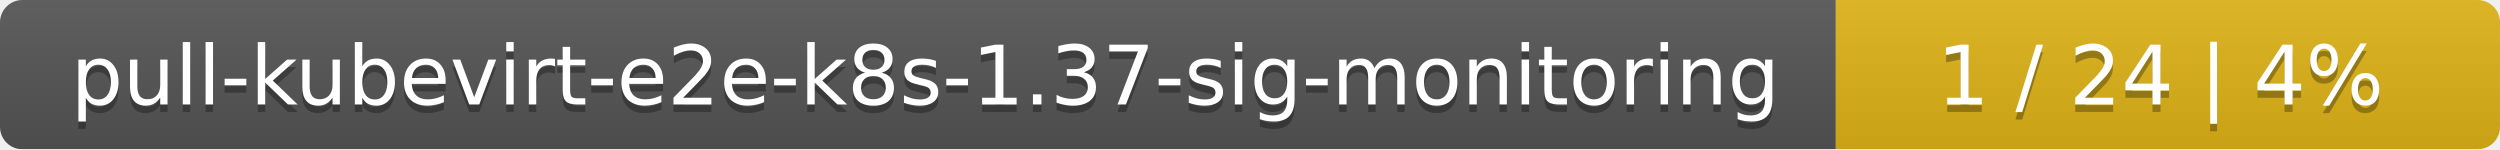
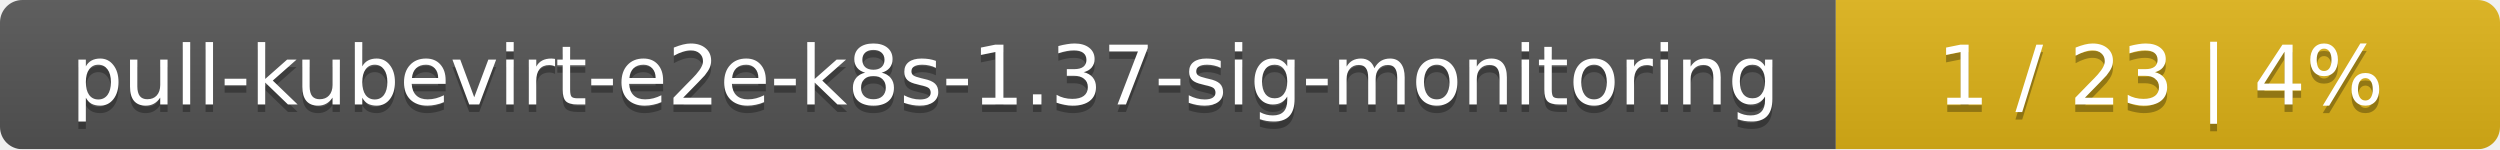
<svg xmlns="http://www.w3.org/2000/svg" width="335" height="20">
  <linearGradient id="smooth" x2="0" y2="100%">
    <stop offset="0" stop-color="#bbb" stop-opacity=".1" />
    <stop offset="1" stop-opacity=".1" />
  </linearGradient>
  <mask id="round">
    <rect width="335" height="20" rx="3" fill="#fff" />
  </mask>
  <g mask="url(#round)">
    <rect width="246" height="20" fill="#555" />
    <rect x="246" width="89" height="20" fill="#dfb317" />
    <rect width="335" height="20" fill="url(#smooth)" />
  </g>
  <g fill="#fff" text-anchor="middle" font-family="DejaVu Sans,Verdana,Geneva,sans-serif" font-size="11">
    <text x="124" y="15" fill="#010101" fill-opacity=".3">pull-kubevirt-e2e-k8s-1.37-sig-monitoring</text>
    <text x="124" y="14">pull-kubevirt-e2e-k8s-1.37-sig-monitoring</text>
-     <text x="289.5" y="15" fill="#010101" fill-opacity=".3">1 / 24    |    4%</text>
-     <text x="289.5" y="14">1 / 24    |    4%</text>
+     <text x="289.5" y="15" fill="#010101" fill-opacity=".3">1 / 23    |    4%</text>
+     <text x="289.5" y="14">1 / 23    |    4%</text>
  </g>
</svg>
